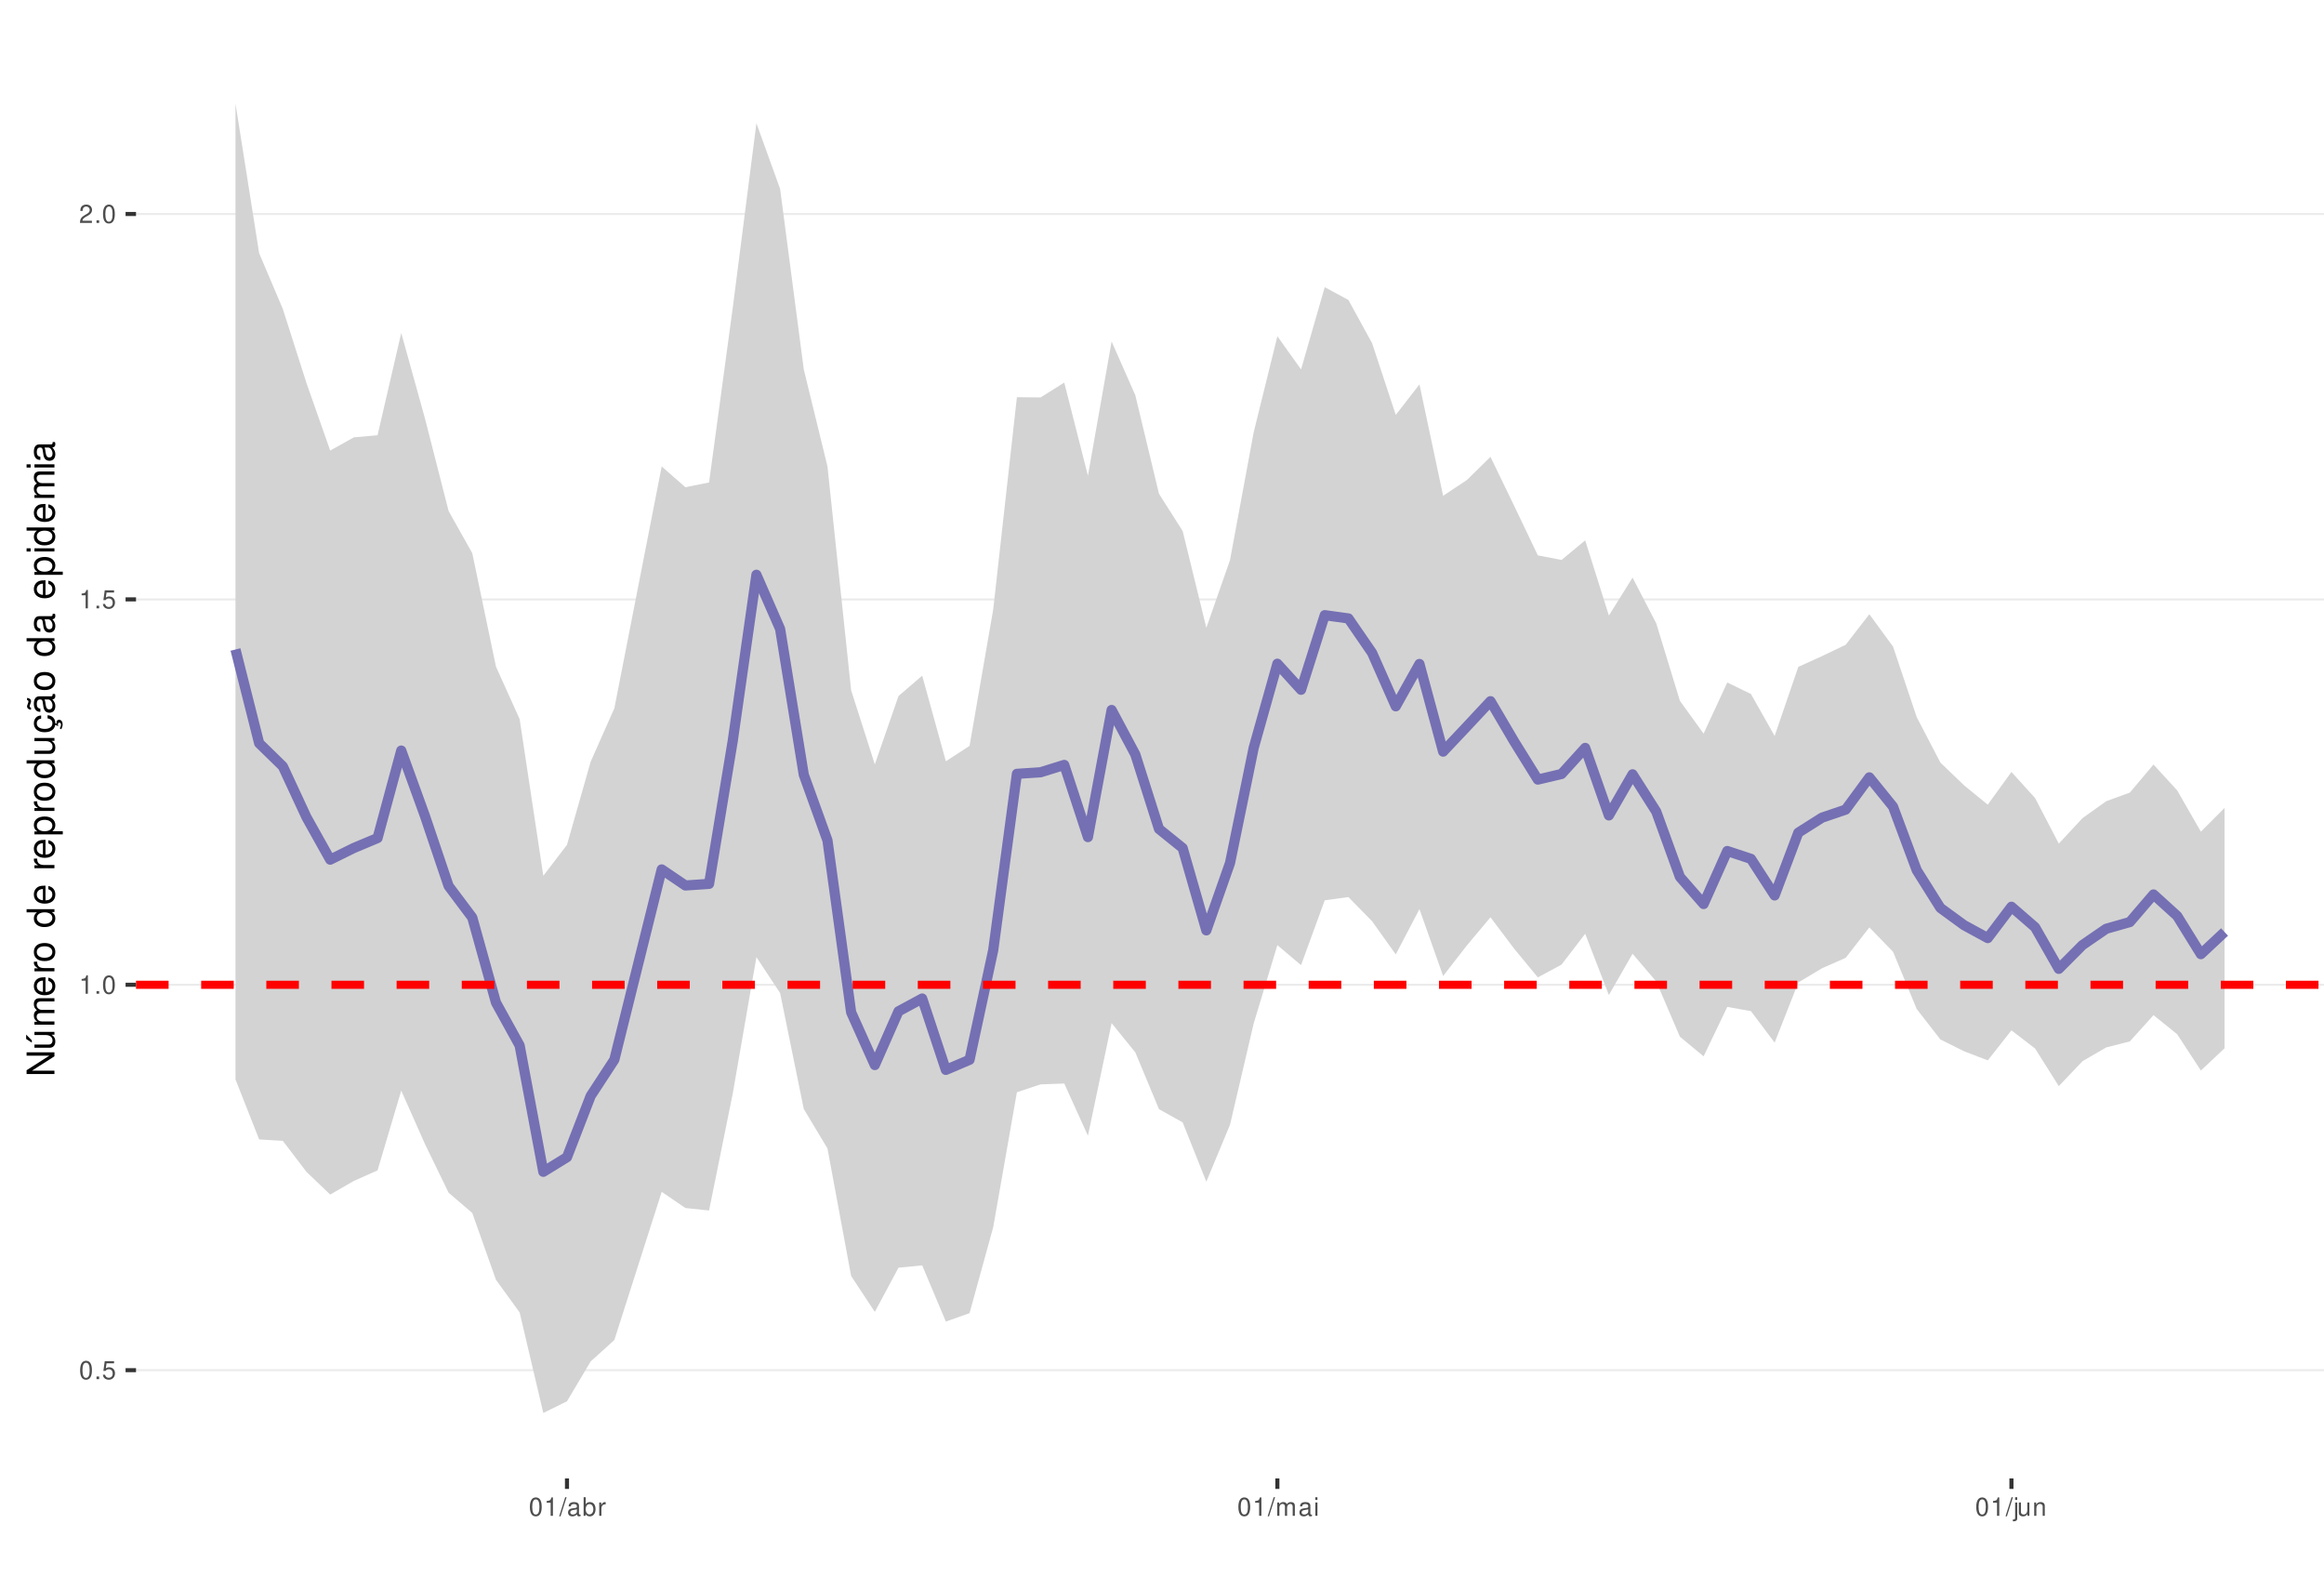
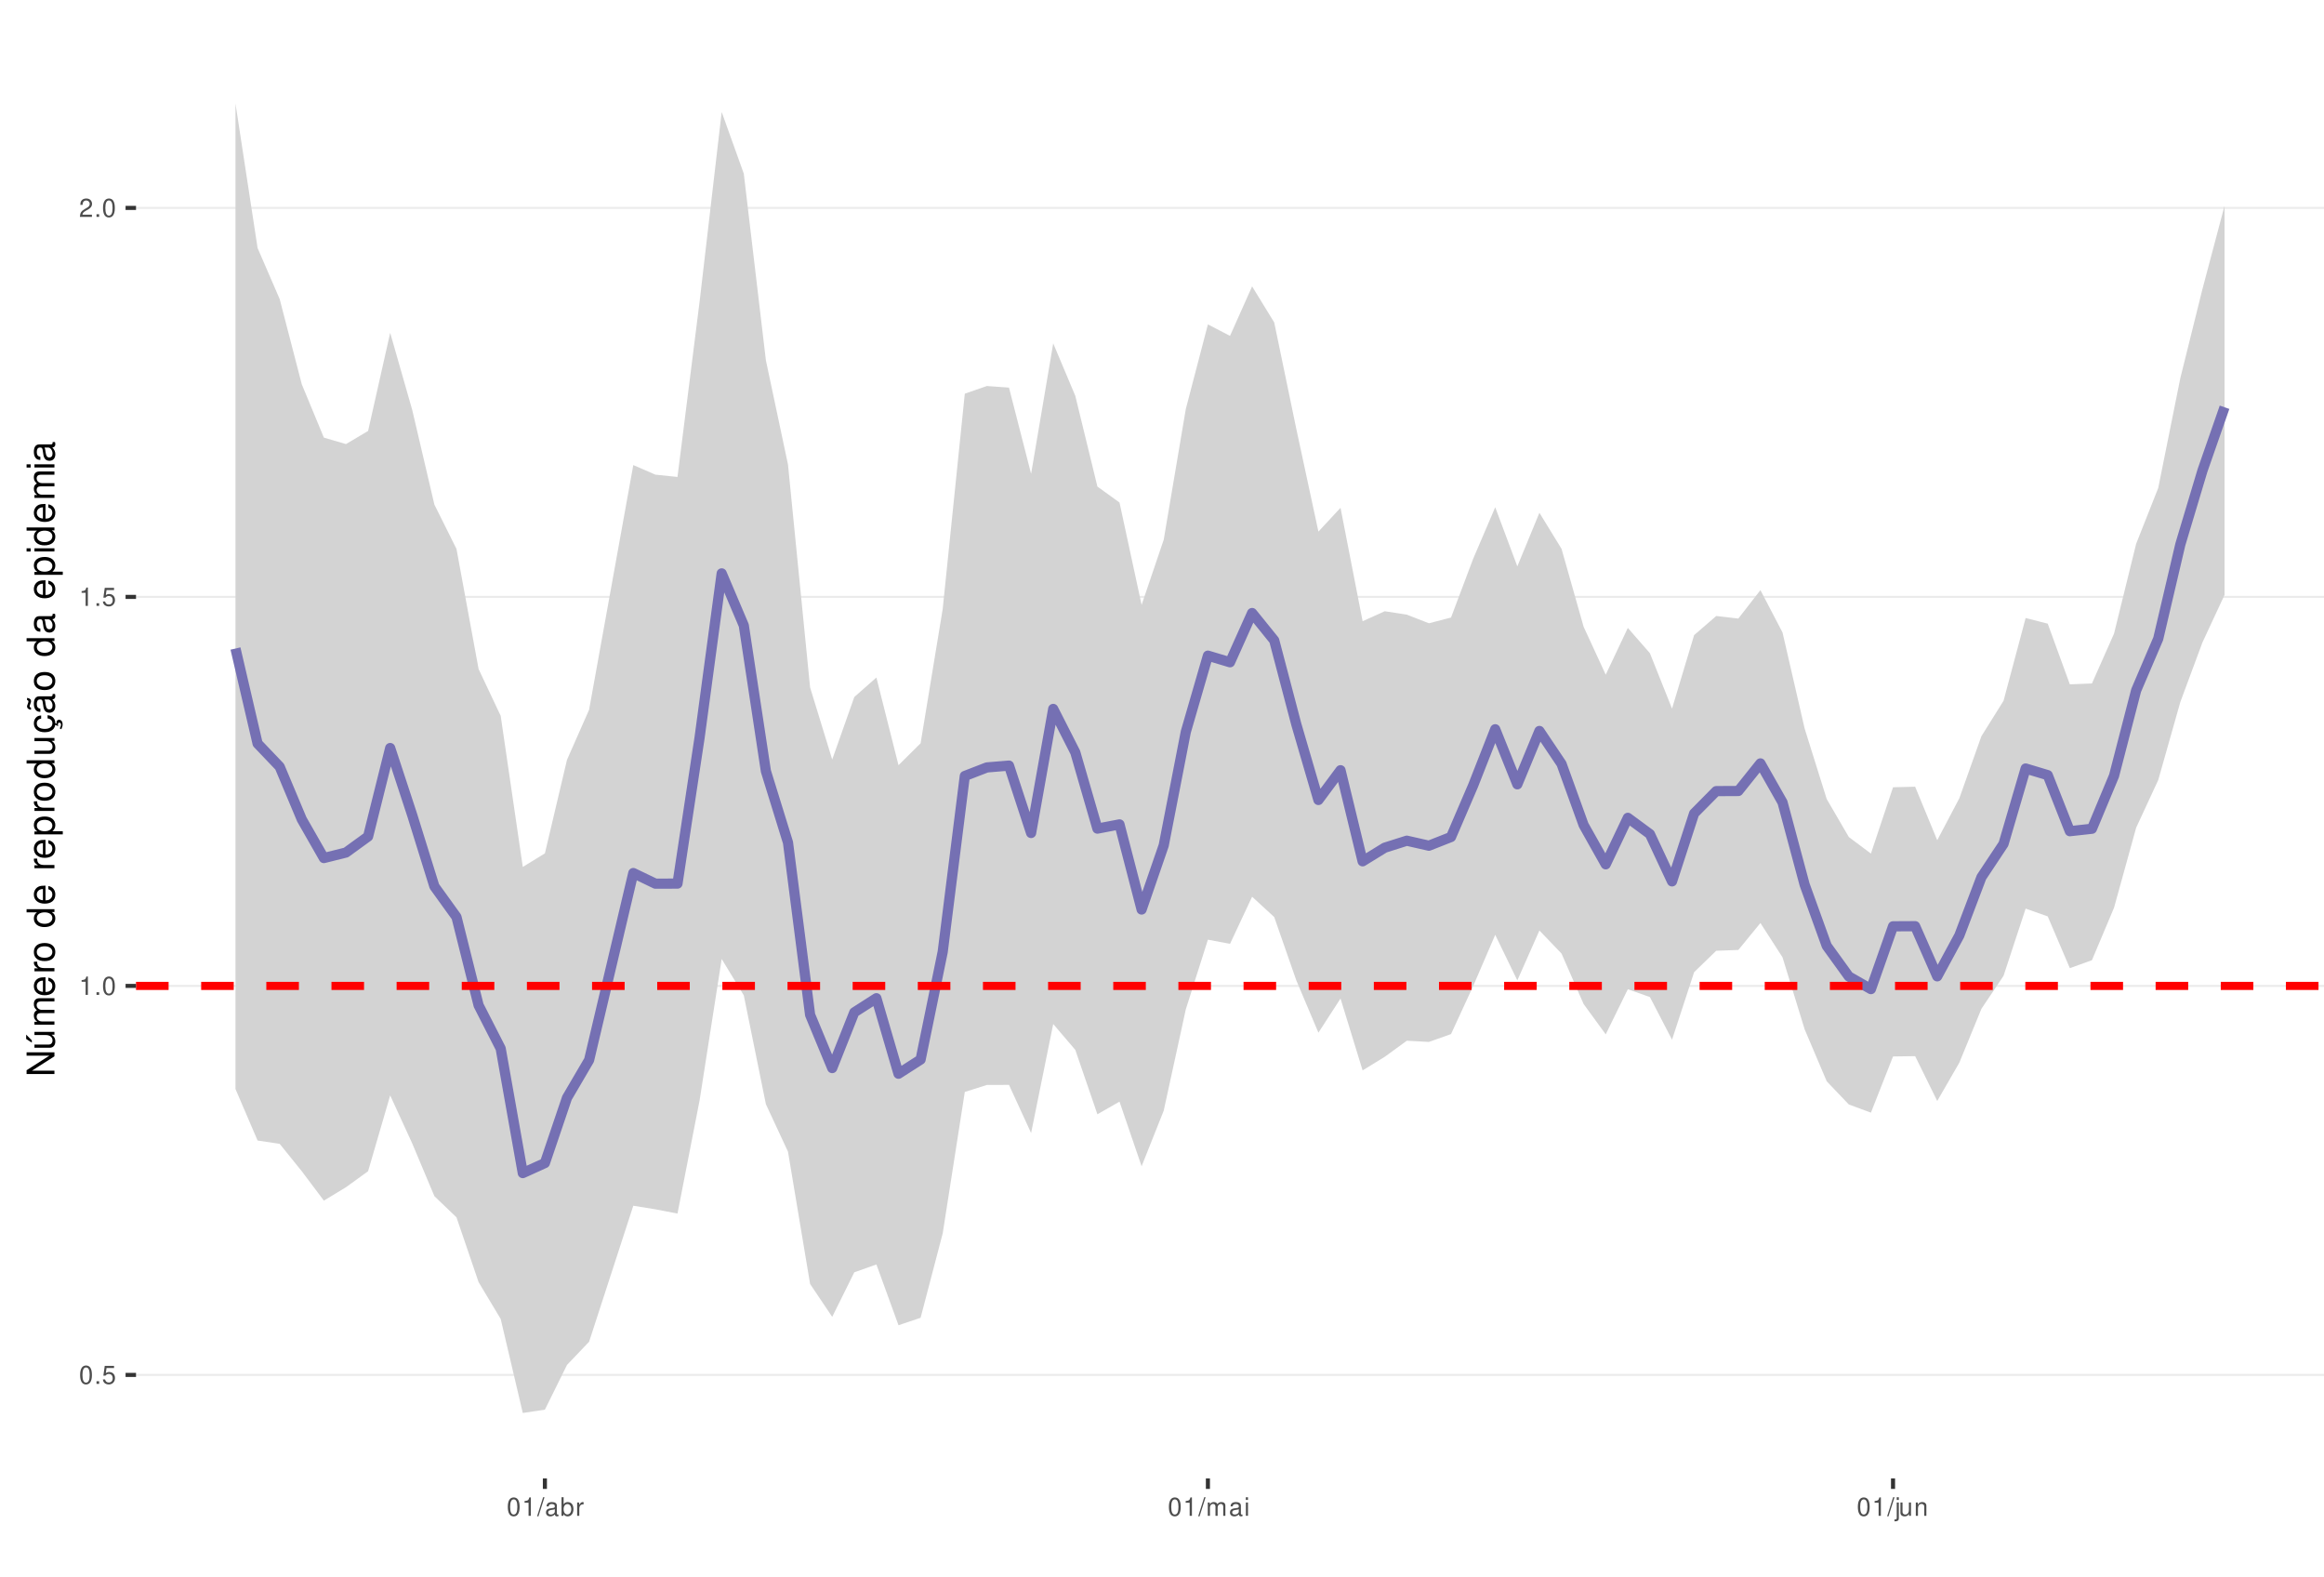
<svg xmlns="http://www.w3.org/2000/svg" xmlns:xlink="http://www.w3.org/1999/xlink" width="609pt" height="413pt" viewBox="0 0 609 413" version="1.1">
  <defs>
    <g>
      <symbol overflow="visible" id="glyph0-0">
        <path style="stroke:none;" d="" />
      </symbol>
      <symbol overflow="visible" id="glyph0-1">
        <path style="stroke:none;" d="M 1.828 -4.812 C 1.391 -4.812 0.984 -4.609 0.75 -4.281 C 0.438 -3.859 0.281 -3.219 0.281 -2.328 C 0.281 -0.703 0.812 0.156 1.828 0.156 C 2.828 0.156 3.375 -0.703 3.375 -2.297 C 3.375 -3.219 3.234 -3.844 2.922 -4.281 C 2.672 -4.625 2.281 -4.812 1.828 -4.812 Z M 1.828 -4.297 C 2.469 -4.297 2.781 -3.641 2.781 -2.344 C 2.781 -0.969 2.469 -0.328 1.812 -0.328 C 1.203 -0.328 0.891 -1 0.891 -2.328 C 0.891 -3.641 1.203 -4.297 1.828 -4.297 Z M 1.828 -4.297 " />
      </symbol>
      <symbol overflow="visible" id="glyph0-2">
        <path style="stroke:none;" d="M 1.266 -0.688 L 0.578 -0.688 L 0.578 0 L 1.266 0 Z M 1.266 -0.688 " />
      </symbol>
      <symbol overflow="visible" id="glyph0-3">
        <path style="stroke:none;" d="M 3.172 -4.719 L 0.734 -4.719 L 0.375 -2.156 L 0.922 -2.156 C 1.188 -2.469 1.422 -2.594 1.797 -2.594 C 2.422 -2.594 2.812 -2.156 2.812 -1.453 C 2.812 -0.781 2.422 -0.359 1.781 -0.359 C 1.266 -0.359 0.953 -0.625 0.812 -1.156 L 0.234 -1.156 C 0.312 -0.766 0.375 -0.578 0.516 -0.406 C 0.781 -0.047 1.266 0.156 1.797 0.156 C 2.75 0.156 3.422 -0.547 3.422 -1.531 C 3.422 -2.469 2.797 -3.109 1.891 -3.109 C 1.562 -3.109 1.297 -3.016 1.016 -2.828 L 1.203 -4.141 L 3.172 -4.141 Z M 3.172 -4.719 " />
      </symbol>
      <symbol overflow="visible" id="glyph0-4">
        <path style="stroke:none;" d="M 1.719 -3.422 L 1.719 0 L 2.312 0 L 2.312 -4.812 L 1.922 -4.812 C 1.719 -4.078 1.578 -3.969 0.672 -3.859 L 0.672 -3.422 Z M 1.719 -3.422 " />
      </symbol>
      <symbol overflow="visible" id="glyph0-5">
        <path style="stroke:none;" d="M 3.375 -0.578 L 0.891 -0.578 C 0.938 -0.984 1.156 -1.234 1.734 -1.578 L 2.406 -1.953 C 3.062 -2.328 3.406 -2.812 3.406 -3.406 C 3.406 -3.812 3.234 -4.188 2.969 -4.438 C 2.688 -4.688 2.344 -4.812 1.891 -4.812 C 1.297 -4.812 0.844 -4.594 0.578 -4.188 C 0.422 -3.938 0.344 -3.641 0.328 -3.141 L 0.922 -3.141 C 0.938 -3.469 0.984 -3.672 1.062 -3.828 C 1.219 -4.125 1.516 -4.297 1.875 -4.297 C 2.406 -4.297 2.797 -3.906 2.797 -3.391 C 2.797 -3.016 2.578 -2.672 2.156 -2.438 L 1.547 -2.078 C 0.562 -1.516 0.281 -1.062 0.219 0 L 3.375 0 Z M 3.375 -0.578 " />
      </symbol>
      <symbol overflow="visible" id="glyph0-6">
        <path style="stroke:none;" d="M 1.531 -4.859 L -0.047 0.141 L 0.312 0.141 L 1.891 -4.859 Z M 1.531 -4.859 " />
      </symbol>
      <symbol overflow="visible" id="glyph0-7">
        <path style="stroke:none;" d="M 3.562 -0.328 C 3.5 -0.312 3.469 -0.312 3.438 -0.312 C 3.25 -0.312 3.141 -0.406 3.141 -0.578 L 3.141 -2.641 C 3.141 -3.25 2.688 -3.594 1.828 -3.594 C 1.312 -3.594 0.906 -3.438 0.672 -3.188 C 0.516 -3 0.453 -2.797 0.438 -2.453 L 0.984 -2.453 C 1.031 -2.875 1.297 -3.078 1.812 -3.078 C 2.312 -3.078 2.594 -2.891 2.594 -2.562 L 2.594 -2.406 C 2.578 -2.172 2.469 -2.078 2.016 -2.031 C 1.219 -1.922 1.109 -1.891 0.891 -1.812 C 0.484 -1.641 0.281 -1.328 0.281 -0.875 C 0.281 -0.25 0.719 0.156 1.422 0.156 C 1.859 0.156 2.219 0 2.609 -0.359 C 2.656 0 2.828 0.156 3.188 0.156 C 3.297 0.156 3.375 0.141 3.562 0.094 Z M 2.594 -1.094 C 2.594 -0.906 2.531 -0.797 2.375 -0.641 C 2.141 -0.438 1.875 -0.328 1.547 -0.328 C 1.109 -0.328 0.859 -0.547 0.859 -0.891 C 0.859 -1.266 1.094 -1.438 1.703 -1.531 C 2.297 -1.609 2.406 -1.641 2.594 -1.719 Z M 2.594 -1.094 " />
      </symbol>
      <symbol overflow="visible" id="glyph0-8">
        <path style="stroke:none;" d="M 0.359 -4.859 L 0.359 0 L 0.859 0 L 0.859 -0.453 C 1.125 -0.047 1.484 0.156 1.969 0.156 C 2.875 0.156 3.484 -0.594 3.484 -1.75 C 3.484 -2.891 2.922 -3.594 1.984 -3.594 C 1.516 -3.594 1.172 -3.406 0.906 -3.016 L 0.906 -4.859 Z M 1.891 -3.062 C 2.5 -3.062 2.906 -2.531 2.906 -1.703 C 2.906 -0.906 2.484 -0.359 1.891 -0.359 C 1.297 -0.359 0.906 -0.906 0.906 -1.719 C 0.906 -2.531 1.297 -3.062 1.891 -3.062 Z M 1.891 -3.062 " />
      </symbol>
      <symbol overflow="visible" id="glyph0-9">
        <path style="stroke:none;" d="M 0.453 -3.484 L 0.453 0 L 1.016 0 L 1.016 -1.812 C 1.031 -2.656 1.375 -3.016 2.141 -3 L 2.141 -3.562 C 2.047 -3.578 1.984 -3.594 1.922 -3.594 C 1.562 -3.594 1.297 -3.375 0.969 -2.859 L 0.969 -3.484 Z M 0.453 -3.484 " />
      </symbol>
      <symbol overflow="visible" id="glyph0-10">
        <path style="stroke:none;" d="M 0.469 -3.484 L 0.469 0 L 1.031 0 L 1.031 -2.188 C 1.031 -2.703 1.391 -3.109 1.844 -3.109 C 2.25 -3.109 2.484 -2.844 2.484 -2.406 L 2.484 0 L 3.047 0 L 3.047 -2.188 C 3.047 -2.703 3.422 -3.109 3.875 -3.109 C 4.266 -3.109 4.516 -2.844 4.516 -2.406 L 4.516 0 L 5.078 0 L 5.078 -2.609 C 5.078 -3.234 4.719 -3.594 4.062 -3.594 C 3.594 -3.594 3.312 -3.453 2.984 -3.062 C 2.781 -3.422 2.5 -3.594 2.047 -3.594 C 1.578 -3.594 1.266 -3.422 0.984 -3 L 0.984 -3.484 Z M 0.469 -3.484 " />
      </symbol>
      <symbol overflow="visible" id="glyph0-11">
        <path style="stroke:none;" d="M 1 -3.484 L 0.453 -3.484 L 0.453 0 L 1 0 Z M 1 -4.859 L 0.438 -4.859 L 0.438 -4.156 L 1 -4.156 Z M 1 -4.859 " />
      </symbol>
      <symbol overflow="visible" id="glyph0-12">
        <path style="stroke:none;" d="M 0.469 -3.484 L 0.469 0.5 C 0.469 0.859 0.359 0.969 0.016 0.969 C -0.031 0.969 -0.047 0.969 -0.125 0.953 L -0.125 1.438 C -0.047 1.438 -0.016 1.453 0.062 1.453 C 0.688 1.453 1.016 1.203 1.016 0.719 L 1.016 -3.484 Z M 1.016 -4.859 L 0.469 -4.859 L 0.469 -4.156 L 1.016 -4.156 Z M 1.016 -4.859 " />
      </symbol>
      <symbol overflow="visible" id="glyph0-13">
        <path style="stroke:none;" d="M 3.203 0 L 3.203 -3.484 L 2.656 -3.484 L 2.656 -1.516 C 2.656 -0.797 2.281 -0.328 1.703 -0.328 C 1.266 -0.328 0.984 -0.594 0.984 -1.016 L 0.984 -3.484 L 0.438 -3.484 L 0.438 -0.797 C 0.438 -0.219 0.859 0.156 1.547 0.156 C 2.062 0.156 2.391 -0.031 2.703 -0.484 L 2.703 0 Z M 3.203 0 " />
      </symbol>
      <symbol overflow="visible" id="glyph0-14">
        <path style="stroke:none;" d="M 0.469 -3.484 L 0.469 0 L 1.031 0 L 1.031 -1.922 C 1.031 -2.641 1.391 -3.109 1.969 -3.109 C 2.406 -3.109 2.688 -2.828 2.688 -2.422 L 2.688 0 L 3.234 0 L 3.234 -2.641 C 3.234 -3.219 2.812 -3.594 2.141 -3.594 C 1.625 -3.594 1.281 -3.391 0.984 -2.906 L 0.984 -3.484 Z M 0.469 -3.484 " />
      </symbol>
      <symbol overflow="visible" id="glyph1-0">
        <path style="stroke:none;" d="" />
      </symbol>
      <symbol overflow="visible" id="glyph1-1">
        <path style="stroke:none;" d="M -7.297 -6.453 L -7.297 -5.578 L -1.328 -5.578 L -7.297 -1.766 L -7.297 -0.766 L 0 -0.766 L 0 -1.641 L -5.906 -1.641 L 0 -5.406 L 0 -6.453 Z M -7.297 -6.453 " />
      </symbol>
      <symbol overflow="visible" id="glyph1-2">
        <path style="stroke:none;" d="M 0 -4.812 L -5.234 -4.812 L -5.234 -3.984 L -2.266 -3.984 C -1.203 -3.984 -0.5 -3.438 -0.5 -2.562 C -0.5 -1.906 -0.906 -1.484 -1.531 -1.484 L -5.234 -1.484 L -5.234 -0.656 L -1.203 -0.656 C -0.328 -0.656 0.234 -1.297 0.234 -2.312 C 0.234 -3.094 -0.047 -3.578 -0.734 -4.062 L 0 -4.062 Z M -7.406 -2.953 L -5.922 -2 L -5.922 -2.594 L -7.406 -4.094 Z M -7.406 -2.953 " />
      </symbol>
      <symbol overflow="visible" id="glyph1-3">
        <path style="stroke:none;" d="M -5.234 -0.703 L 0 -0.703 L 0 -1.547 L -3.297 -1.547 C -4.047 -1.547 -4.656 -2.094 -4.656 -2.766 C -4.656 -3.391 -4.281 -3.734 -3.609 -3.734 L 0 -3.734 L 0 -4.578 L -3.297 -4.578 C -4.047 -4.578 -4.656 -5.125 -4.656 -5.812 C -4.656 -6.422 -4.266 -6.781 -3.609 -6.781 L 0 -6.781 L 0 -7.625 L -3.938 -7.625 C -4.875 -7.625 -5.391 -7.078 -5.391 -6.094 C -5.391 -5.406 -5.188 -4.984 -4.594 -4.484 C -5.156 -4.188 -5.391 -3.766 -5.391 -3.078 C -5.391 -2.375 -5.125 -1.906 -4.5 -1.469 L -5.234 -1.469 Z M -5.234 -0.703 " />
      </symbol>
      <symbol overflow="visible" id="glyph1-4">
        <path style="stroke:none;" d="M -2.344 -5.125 C -3.141 -5.125 -3.625 -5.062 -4.016 -4.922 C -4.875 -4.578 -5.391 -3.781 -5.391 -2.797 C -5.391 -1.344 -4.281 -0.406 -2.547 -0.406 C -0.812 -0.406 0.234 -1.297 0.234 -2.781 C 0.234 -3.984 -0.453 -4.812 -1.594 -5.016 L -1.594 -4.188 C -0.906 -3.953 -0.547 -3.484 -0.547 -2.812 C -0.547 -2.281 -0.781 -1.828 -1.219 -1.547 C -1.516 -1.344 -1.812 -1.281 -2.344 -1.266 Z M -3.016 -1.297 C -3.984 -1.359 -4.625 -1.953 -4.625 -2.797 C -4.625 -3.641 -3.953 -4.234 -3.016 -4.234 Z M -3.016 -1.297 " />
      </symbol>
      <symbol overflow="visible" id="glyph1-5">
        <path style="stroke:none;" d="M -5.234 -0.688 L 0 -0.688 L 0 -1.531 L -2.719 -1.531 C -3.984 -1.547 -4.547 -2.062 -4.516 -3.203 L -5.359 -3.203 C -5.375 -3.062 -5.391 -2.984 -5.391 -2.891 C -5.391 -2.344 -5.062 -1.938 -4.297 -1.453 L -5.234 -1.453 Z M -5.234 -0.688 " />
      </symbol>
      <symbol overflow="visible" id="glyph1-6">
        <path style="stroke:none;" d="M -5.391 -2.719 C -5.391 -1.234 -4.344 -0.359 -2.578 -0.359 C -0.812 -0.359 0.234 -1.234 0.234 -2.734 C 0.234 -4.203 -0.812 -5.094 -2.547 -5.094 C -4.359 -5.094 -5.391 -4.234 -5.391 -2.719 Z M -4.625 -2.734 C -4.625 -3.672 -3.844 -4.234 -2.547 -4.234 C -1.312 -4.234 -0.547 -3.656 -0.547 -2.734 C -0.547 -1.797 -1.312 -1.234 -2.578 -1.234 C -3.844 -1.234 -4.625 -1.797 -4.625 -2.734 Z M -4.625 -2.734 " />
      </symbol>
      <symbol overflow="visible" id="glyph1-7">
        <path style="stroke:none;" d="" />
      </symbol>
      <symbol overflow="visible" id="glyph1-8">
        <path style="stroke:none;" d="M -7.297 -4.953 L -7.297 -4.125 L -4.578 -4.125 C -5.109 -3.766 -5.391 -3.203 -5.391 -2.516 C -5.391 -1.156 -4.297 -0.266 -2.625 -0.266 C -0.859 -0.266 0.234 -1.125 0.234 -2.547 C 0.234 -3.266 -0.047 -3.766 -0.688 -4.203 L 0 -4.203 L 0 -4.953 Z M -4.609 -2.656 C -4.609 -3.547 -3.812 -4.125 -2.562 -4.125 C -1.344 -4.125 -0.547 -3.547 -0.547 -2.656 C -0.547 -1.734 -1.359 -1.125 -2.578 -1.125 C -3.797 -1.125 -4.609 -1.734 -4.609 -2.656 Z M -4.609 -2.656 " />
      </symbol>
      <symbol overflow="visible" id="glyph1-9">
        <path style="stroke:none;" d="M 2.188 -0.547 L 2.188 -1.375 L -0.547 -1.375 C -0.016 -1.812 0.234 -2.312 0.234 -2.984 C 0.234 -4.344 -0.859 -5.234 -2.531 -5.234 C -4.297 -5.234 -5.391 -4.375 -5.391 -2.984 C -5.391 -2.266 -5.062 -1.703 -4.453 -1.312 L -5.234 -1.312 L -5.234 -0.547 Z M -4.609 -2.844 C -4.609 -3.766 -3.797 -4.359 -2.547 -4.359 C -1.359 -4.359 -0.547 -3.75 -0.547 -2.844 C -0.547 -1.953 -1.344 -1.375 -2.578 -1.375 C -3.812 -1.375 -4.609 -1.953 -4.609 -2.844 Z M -4.609 -2.844 " />
      </symbol>
      <symbol overflow="visible" id="glyph1-10">
        <path style="stroke:none;" d="M 0 -4.812 L -5.234 -4.812 L -5.234 -3.984 L -2.266 -3.984 C -1.203 -3.984 -0.5 -3.438 -0.5 -2.562 C -0.5 -1.906 -0.906 -1.484 -1.531 -1.484 L -5.234 -1.484 L -5.234 -0.656 L -1.203 -0.656 C -0.328 -0.656 0.234 -1.297 0.234 -2.312 C 0.234 -3.094 -0.047 -3.578 -0.734 -4.062 L 0 -4.062 Z M 0 -4.812 " />
      </symbol>
      <symbol overflow="visible" id="glyph1-11">
        <path style="stroke:none;" d="M 0.234 -2.641 C 0.234 -3.875 -0.547 -4.703 -1.797 -4.766 L -1.797 -3.938 C -0.953 -3.797 -0.531 -3.359 -0.531 -2.656 C -0.531 -1.734 -1.281 -1.188 -2.516 -1.188 C -3.844 -1.188 -4.625 -1.719 -4.625 -2.625 C -4.625 -3.328 -4.203 -3.766 -3.484 -3.875 L -3.484 -4.703 C -3.984 -4.672 -4.312 -4.562 -4.609 -4.359 C -5.094 -4 -5.391 -3.375 -5.391 -2.641 C -5.391 -1.219 -4.266 -0.312 -2.531 -0.312 C -1.469 -0.312 -0.625 -0.672 -0.156 -1.312 C 0.047 -1.594 0.125 -1.812 0.203 -2.25 L 0.922 -1.938 L 0.984 -2.062 C 0.938 -2.188 0.906 -2.25 0.906 -2.375 C 0.906 -2.656 1.047 -2.828 1.281 -2.828 C 1.547 -2.828 1.734 -2.594 1.734 -2.297 C 1.734 -2.031 1.672 -1.844 1.438 -1.406 L 1.406 -1.312 L 1.812 -1.094 C 2.078 -1.75 2.141 -1.953 2.141 -2.344 C 2.141 -3.109 1.781 -3.578 1.203 -3.578 C 0.781 -3.578 0.547 -3.297 0.547 -2.797 C 0.547 -2.703 0.547 -2.641 0.562 -2.516 Z M 0.234 -2.641 " />
      </symbol>
      <symbol overflow="visible" id="glyph1-12">
        <path style="stroke:none;" d="M -0.484 -5.344 C -0.469 -5.266 -0.469 -5.219 -0.469 -5.172 C -0.469 -4.875 -0.625 -4.719 -0.875 -4.719 L -3.953 -4.719 C -4.891 -4.719 -5.391 -4.047 -5.391 -2.75 C -5.391 -1.984 -5.172 -1.375 -4.781 -1.016 C -4.516 -0.766 -4.203 -0.672 -3.688 -0.656 L -3.688 -1.484 C -4.328 -1.562 -4.625 -1.938 -4.625 -2.719 C -4.625 -3.484 -4.344 -3.891 -3.844 -3.891 L -3.625 -3.891 C -3.266 -3.875 -3.125 -3.703 -3.047 -3.016 C -2.891 -1.844 -2.844 -1.656 -2.719 -1.344 C -2.453 -0.734 -2 -0.422 -1.312 -0.422 C -0.375 -0.422 0.234 -1.078 0.234 -2.141 C 0.234 -2.797 0 -3.328 -0.547 -3.922 C 0 -3.984 0.234 -4.234 0.234 -4.781 C 0.234 -4.953 0.203 -5.062 0.141 -5.344 Z M -1.656 -3.891 C -1.375 -3.891 -1.203 -3.812 -0.969 -3.562 C -0.656 -3.219 -0.5 -2.812 -0.5 -2.312 C -0.5 -1.672 -0.812 -1.297 -1.344 -1.297 C -1.891 -1.297 -2.172 -1.656 -2.297 -2.547 C -2.422 -3.438 -2.453 -3.609 -2.594 -3.891 Z M -7.172 -3.75 C -6.922 -3.672 -6.812 -3.547 -6.812 -3.375 C -6.812 -3.25 -6.875 -2.984 -6.984 -2.734 C -7.156 -2.312 -7.172 -2.25 -7.172 -2.047 C -7.172 -1.594 -6.797 -1.297 -6.141 -1.188 L -6.141 -1.766 C -6.375 -1.812 -6.5 -1.938 -6.5 -2.094 C -6.5 -2.203 -6.469 -2.344 -6.375 -2.578 C -6.156 -3.156 -6.125 -3.234 -6.125 -3.438 C -6.125 -3.922 -6.484 -4.219 -7.172 -4.312 Z M -7.172 -3.75 " />
      </symbol>
      <symbol overflow="visible" id="glyph1-13">
        <path style="stroke:none;" d="M -0.484 -5.344 C -0.469 -5.266 -0.469 -5.219 -0.469 -5.172 C -0.469 -4.875 -0.625 -4.719 -0.875 -4.719 L -3.953 -4.719 C -4.891 -4.719 -5.391 -4.047 -5.391 -2.75 C -5.391 -1.984 -5.172 -1.375 -4.781 -1.016 C -4.516 -0.766 -4.203 -0.672 -3.688 -0.656 L -3.688 -1.484 C -4.328 -1.562 -4.625 -1.938 -4.625 -2.719 C -4.625 -3.484 -4.344 -3.891 -3.844 -3.891 L -3.625 -3.891 C -3.266 -3.875 -3.125 -3.703 -3.047 -3.016 C -2.891 -1.844 -2.844 -1.656 -2.719 -1.344 C -2.453 -0.734 -2 -0.422 -1.312 -0.422 C -0.375 -0.422 0.234 -1.078 0.234 -2.141 C 0.234 -2.797 0 -3.328 -0.547 -3.922 C 0 -3.984 0.234 -4.234 0.234 -4.781 C 0.234 -4.953 0.203 -5.062 0.141 -5.344 Z M -1.656 -3.891 C -1.375 -3.891 -1.203 -3.812 -0.969 -3.562 C -0.656 -3.219 -0.5 -2.812 -0.5 -2.312 C -0.5 -1.672 -0.812 -1.297 -1.344 -1.297 C -1.891 -1.297 -2.172 -1.656 -2.297 -2.547 C -2.422 -3.438 -2.453 -3.609 -2.594 -3.891 Z M -1.656 -3.891 " />
      </symbol>
      <symbol overflow="visible" id="glyph1-14">
        <path style="stroke:none;" d="M -5.234 -1.5 L -5.234 -0.672 L 0 -0.672 L 0 -1.5 Z M -7.297 -1.5 L -7.297 -0.656 L -6.234 -0.656 L -6.234 -1.5 Z M -7.297 -1.5 " />
      </symbol>
    </g>
    <clipPath id="clip1">
      <path d="M 35.645 9.961 L 609 9.961 L 609 387.328 L 35.645 387.328 Z M 35.645 9.961 " />
    </clipPath>
    <clipPath id="clip2">
-       <path d="M 35.645 358 L 609 358 L 609 360 L 35.645 360 Z M 35.645 358 " />
+       <path d="M 35.645 359 L 609 359 L 609 361 L 35.645 361 Z M 35.645 359 " />
    </clipPath>
    <clipPath id="clip3">
-       <path d="M 35.645 257 L 609 257 L 609 259 L 35.645 259 Z M 35.645 257 " />
+       <path d="M 35.645 258 L 609 258 L 609 259 L 35.645 259 Z M 35.645 258 " />
    </clipPath>
    <clipPath id="clip4">
-       <path d="M 35.645 156 L 609 156 L 609 158 L 35.645 158 Z M 35.645 156 " />
+       <path d="M 35.645 156 L 609 156 L 609 157 L 35.645 157 Z M 35.645 156 " />
    </clipPath>
    <clipPath id="clip5">
-       <path d="M 35.645 55 L 609 55 L 609 57 L 35.645 57 Z M 35.645 55 " />
+       <path d="M 35.645 54 L 609 54 L 609 55 L 35.645 55 Z M 35.645 54 " />
    </clipPath>
    <clipPath id="clip6">
-       <path d="M 35.645 256 L 609 256 L 609 260 L 35.645 260 Z M 35.645 256 " />
+       <path d="M 35.645 257 L 609 257 L 609 260 L 35.645 260 Z M 35.645 257 " />
    </clipPath>
  </defs>
  <g id="surface157">
    <rect x="0" y="0" width="609" height="413" style="fill:rgb(100%,100%,100%);fill-opacity:1;stroke:none;" />
    <rect x="0" y="0" width="609" height="413" style="fill:rgb(100%,100%,100%);fill-opacity:1;stroke:none;" />
    <path style="fill:none;stroke-width:1.067;stroke-linecap:round;stroke-linejoin:round;stroke:rgb(100%,100%,100%);stroke-opacity:1;stroke-miterlimit:10;" d="M 0 413 L 609 413 L 609 0 L 0 0 Z M 0 413 " />
    <g clip-path="url(#clip1)" clip-rule="nonzero">
      <path style=" stroke:none;fill-rule:nonzero;fill:rgb(100%,100%,100%);fill-opacity:1;" d="M 35.645 387.328 L 609 387.328 L 609 9.961 L 35.645 9.961 Z M 35.645 387.328 " />
    </g>
    <g clip-path="url(#clip2)" clip-rule="nonzero">
-       <path style="fill:none;stroke-width:0.533;stroke-linecap:butt;stroke-linejoin:round;stroke:rgb(92.157%,92.157%,92.157%);stroke-opacity:1;stroke-miterlimit:10;" d="M 35.645 358.961 L 609 358.961 " />
+       <path style="fill:none;stroke-width:0.533;stroke-linecap:butt;stroke-linejoin:round;stroke:rgb(92.157%,92.157%,92.157%);stroke-opacity:1;stroke-miterlimit:10;" d="M 35.645 360.199 L 609 360.199 " />
    </g>
    <g clip-path="url(#clip3)" clip-rule="nonzero">
-       <path style="fill:none;stroke-width:0.533;stroke-linecap:butt;stroke-linejoin:round;stroke:rgb(92.157%,92.157%,92.157%);stroke-opacity:1;stroke-miterlimit:10;" d="M 35.645 257.992 L 609 257.992 " />
+       <path style="fill:none;stroke-width:0.533;stroke-linecap:butt;stroke-linejoin:round;stroke:rgb(92.157%,92.157%,92.157%);stroke-opacity:1;stroke-miterlimit:10;" d="M 35.645 258.289 L 609 258.289 " />
    </g>
    <g clip-path="url(#clip4)" clip-rule="nonzero">
-       <path style="fill:none;stroke-width:0.533;stroke-linecap:butt;stroke-linejoin:round;stroke:rgb(92.157%,92.157%,92.157%);stroke-opacity:1;stroke-miterlimit:10;" d="M 35.645 157.027 L 609 157.027 " />
+       <path style="fill:none;stroke-width:0.533;stroke-linecap:butt;stroke-linejoin:round;stroke:rgb(92.157%,92.157%,92.157%);stroke-opacity:1;stroke-miterlimit:10;" d="M 35.645 156.379 L 609 156.379 " />
    </g>
    <g clip-path="url(#clip5)" clip-rule="nonzero">
-       <path style="fill:none;stroke-width:0.533;stroke-linecap:butt;stroke-linejoin:round;stroke:rgb(92.157%,92.157%,92.157%);stroke-opacity:1;stroke-miterlimit:10;" d="M 35.645 56.059 L 609 56.059 " />
-     </g>
-     <path style=" stroke:none;fill-rule:nonzero;fill:rgb(82.745%,82.745%,82.745%);fill-opacity:1;" d="M 61.707 27.117 L 67.91 66.34 L 74.117 80.953 L 80.32 100.379 L 86.527 118.039 L 92.73 114.574 L 98.938 114.027 L 105.145 87.23 L 111.348 109.578 L 117.555 133.875 L 123.758 144.922 L 129.965 174.637 L 136.168 188.391 L 142.375 229.441 L 148.578 221.328 L 154.785 199.543 L 160.988 185.562 L 173.398 122.199 L 179.605 127.648 L 185.809 126.395 L 192.016 80.637 L 198.219 32.281 L 204.426 49.484 L 210.629 96.773 L 216.836 122.191 L 223.039 180.844 L 229.246 200.246 L 235.449 182.352 L 241.656 177.012 L 247.859 199.441 L 254.066 195.41 L 260.27 159.664 L 266.477 104.062 L 272.68 104.121 L 278.887 100.234 L 285.09 124.629 L 291.297 89.469 L 297.504 103.531 L 303.707 129.359 L 309.914 139.113 L 316.117 164.473 L 322.324 146.727 L 328.527 113.246 L 334.734 88.094 L 340.938 96.781 L 347.145 75.238 L 353.348 78.582 L 359.555 89.91 L 365.758 108.699 L 371.965 100.703 L 378.168 129.891 L 384.375 125.77 L 390.578 119.691 L 396.785 132.523 L 402.988 145.492 L 409.195 146.699 L 415.398 141.559 L 421.605 161.262 L 427.809 151.32 L 434.016 163.309 L 440.219 183.613 L 446.426 192.191 L 452.629 178.801 L 458.836 181.816 L 465.039 192.809 L 471.246 174.707 L 477.449 171.891 L 483.656 168.918 L 489.859 160.918 L 496.066 169.395 L 502.273 187.871 L 508.477 199.785 L 514.684 205.746 L 520.887 210.809 L 527.094 202.234 L 533.297 209.086 L 539.504 221.012 L 545.707 214.344 L 551.914 209.91 L 558.117 207.641 L 564.324 200.293 L 570.527 207.07 L 576.734 217.879 L 582.938 211.668 L 582.938 274.633 L 576.734 280.461 L 570.527 270.957 L 564.324 265.949 L 558.117 272.832 L 551.914 274.414 L 545.707 278.02 L 539.504 284.543 L 533.297 274.703 L 527.094 269.93 L 520.887 277.801 L 514.684 275.41 L 508.477 272.32 L 502.273 264.348 L 496.066 249.344 L 489.859 242.961 L 483.656 250.934 L 477.449 253.672 L 471.246 257.395 L 465.039 273.148 L 458.836 264.902 L 452.629 263.793 L 446.426 276.742 L 440.219 271.602 L 434.016 257.137 L 427.809 249.859 L 421.605 260.68 L 415.398 244.625 L 409.195 252.715 L 402.988 256.062 L 396.785 248.543 L 390.578 240.312 L 384.375 247.707 L 378.168 255.695 L 371.965 238.168 L 365.758 250.039 L 359.555 241.355 L 353.348 235.016 L 347.145 235.859 L 340.938 252.852 L 334.734 247.605 L 328.527 268.133 L 322.324 294.656 L 316.117 309.582 L 309.914 294.043 L 303.707 290.578 L 297.504 275.695 L 291.297 268.043 L 285.09 297.543 L 278.887 283.863 L 272.68 284.086 L 266.477 286.152 L 260.27 321.496 L 254.066 344.023 L 247.859 346.223 L 241.656 331.504 L 235.449 332.113 L 229.246 343.691 L 223.039 334.285 L 216.836 300.867 L 210.629 290.531 L 204.426 260.164 L 198.219 250.754 L 192.016 286.488 L 185.809 317.133 L 179.605 316.477 L 173.398 312.238 L 160.988 351.062 L 154.785 356.672 L 148.578 367.109 L 142.375 370.176 L 136.168 343.832 L 129.965 335.281 L 123.758 317.781 L 117.555 312.469 L 111.348 299.684 L 105.145 285.723 L 98.938 306.621 L 92.73 309.379 L 86.527 312.953 L 80.32 307.023 L 74.117 298.887 L 67.91 298.512 L 61.707 282.781 Z M 61.707 27.117 " />
-     <path style="fill:none;stroke-width:2.667;stroke-linecap:butt;stroke-linejoin:round;stroke:rgb(45.882%,43.922%,70.196%);stroke-opacity:1;stroke-miterlimit:10;" d="M 61.707 170.152 L 67.91 194.711 L 74.117 200.77 L 80.32 214.121 L 86.527 225.215 L 92.73 222.156 L 98.938 219.555 L 105.145 196.637 L 111.348 213.746 L 117.555 232.109 L 123.758 240.375 L 129.965 262.648 L 136.168 273.891 L 142.375 306.988 L 148.578 303.164 L 154.785 287.117 L 160.988 277.625 L 173.398 227.773 L 179.605 231.98 L 185.809 231.559 L 192.016 194.086 L 198.219 150.578 L 204.426 164.777 L 210.629 202.961 L 216.836 220.164 L 223.039 265.199 L 229.246 279.02 L 235.449 264.949 L 241.656 261.594 L 247.859 280.293 L 254.066 277.648 L 260.27 248.922 L 266.477 202.73 L 272.68 202.324 L 278.887 200.391 L 285.09 219.305 L 291.297 186.004 L 297.504 197.641 L 303.707 217.164 L 309.914 222.172 L 316.117 243.742 L 322.324 226.086 L 328.527 195.918 L 334.734 173.883 L 340.938 180.711 L 347.145 161.164 L 353.348 162.02 L 359.555 171.039 L 365.758 185.043 L 371.965 173.945 L 378.168 196.914 L 384.375 190.336 L 390.578 183.695 L 396.785 194.254 L 402.988 204.238 L 409.195 202.77 L 415.398 195.938 L 421.605 213.625 L 427.809 202.855 L 434.016 212.625 L 440.219 229.734 L 446.426 236.84 L 452.629 222.949 L 458.836 225.004 L 465.039 234.59 L 471.246 218.141 L 477.449 214.215 L 483.656 212.102 L 489.859 203.652 L 496.066 211.324 L 502.273 227.98 L 508.477 237.859 L 514.684 242.383 L 520.887 245.762 L 527.094 237.551 L 533.297 242.93 L 539.504 253.824 L 545.707 247.594 L 551.914 243.328 L 558.117 241.566 L 564.324 234.332 L 570.527 239.961 L 576.734 249.973 L 582.938 244.164 " />
+       <path style="fill:none;stroke-width:0.533;stroke-linecap:butt;stroke-linejoin:round;stroke:rgb(92.157%,92.157%,92.157%);stroke-opacity:1;stroke-miterlimit:10;" d="M 35.645 54.469 L 609 54.469 " />
+     </g>
+     <path style=" stroke:none;fill-rule:nonzero;fill:rgb(82.745%,82.745%,82.745%);fill-opacity:1;" d="M 61.707 27.117 L 67.5 64.973 L 73.289 78.348 L 79.082 100.676 L 84.871 114.648 L 90.664 116.34 L 96.457 112.902 L 102.246 87.191 L 108.039 107.461 L 113.828 132.18 L 119.621 143.809 L 125.414 175.273 L 131.203 187.535 L 136.996 227.121 L 142.789 223.57 L 148.578 199.07 L 154.371 185.945 L 165.953 121.84 L 171.746 124.352 L 177.535 124.953 L 183.328 79.031 L 189.117 29.34 L 194.91 45.492 L 200.703 94.406 L 206.492 121.707 L 212.285 180.094 L 218.078 198.992 L 223.867 182.605 L 229.66 177.5 L 235.449 200.469 L 241.242 194.723 L 247.035 159.543 L 252.824 103.137 L 258.617 101.129 L 264.406 101.547 L 270.199 124.141 L 275.992 89.961 L 281.781 103.707 L 287.574 127.469 L 293.363 131.652 L 299.156 158.48 L 304.949 141.402 L 310.738 107.152 L 316.531 84.988 L 322.324 87.992 L 328.113 75.027 L 333.906 84.477 L 339.695 112.367 L 345.488 139.273 L 351.281 133.035 L 357.07 162.75 L 362.863 160.133 L 368.652 161.027 L 374.445 163.285 L 380.238 161.781 L 386.027 146.426 L 391.82 132.891 L 397.613 148.375 L 403.402 134.336 L 409.195 143.777 L 414.984 164.199 L 420.777 176.754 L 426.57 164.5 L 432.359 171.129 L 438.152 185.645 L 443.941 166.387 L 449.734 161.383 L 455.527 162.051 L 461.316 154.602 L 467.109 165.699 L 472.902 190.863 L 478.691 209.348 L 484.484 219.289 L 490.273 223.621 L 496.066 206.25 L 501.859 206.102 L 507.648 220.125 L 513.441 209.129 L 519.23 192.859 L 525.023 183.602 L 530.816 161.906 L 536.605 163.391 L 542.398 179.285 L 548.191 179.055 L 553.98 165.996 L 559.773 142.473 L 565.562 127.836 L 571.355 99.043 L 577.148 75.727 L 582.938 53.902 L 582.938 155.859 L 577.148 168.301 L 571.355 183.906 L 565.562 204.352 L 559.773 216.852 L 553.98 237.805 L 548.191 251.547 L 542.398 253.641 L 536.605 240.082 L 530.816 238.035 L 525.023 255.652 L 519.23 264.281 L 513.441 278.398 L 507.648 288.438 L 501.859 276.691 L 496.066 276.773 L 490.273 291.492 L 484.484 289.355 L 478.691 283.285 L 472.902 269.66 L 467.109 250.809 L 461.316 241.809 L 455.527 248.871 L 449.734 249.082 L 443.941 254.688 L 438.152 272.383 L 432.359 261.211 L 426.57 259.16 L 420.777 270.977 L 414.984 263.039 L 409.195 249.816 L 403.402 243.77 L 397.613 256.844 L 391.82 244.91 L 386.027 258.359 L 380.238 270.91 L 374.445 272.965 L 368.652 272.652 L 362.863 276.867 L 357.07 280.426 L 351.281 261.602 L 345.488 270.539 L 339.695 256.848 L 333.906 240.25 L 328.113 234.926 L 322.324 247.27 L 316.531 246.176 L 310.738 264.422 L 304.949 290.977 L 299.156 305.539 L 293.363 288.609 L 287.574 291.922 L 281.781 275.051 L 275.992 268.27 L 270.199 296.836 L 264.406 284.219 L 258.617 284.238 L 252.824 286.074 L 247.035 323.117 L 241.242 345.234 L 235.449 347.188 L 229.66 331.266 L 223.867 333.32 L 218.078 344.996 L 212.285 336.375 L 206.492 301.719 L 200.703 289.285 L 194.91 260.766 L 189.117 251.234 L 183.328 288.281 L 177.535 317.93 L 171.746 316.82 L 165.953 315.883 L 154.371 351.516 L 148.578 357.594 L 142.789 369.305 L 136.996 370.176 L 131.203 345.539 L 125.414 335.895 L 119.621 318.918 L 113.828 313.371 L 108.039 299.598 L 102.246 286.973 L 96.457 306.836 L 90.664 311.031 L 84.871 314.543 L 79.082 306.848 L 73.289 299.664 L 67.5 298.797 L 61.707 285.305 Z M 61.707 27.117 " />
+     <path style="fill:none;stroke-width:2.667;stroke-linecap:butt;stroke-linejoin:round;stroke:rgb(45.882%,43.922%,70.196%);stroke-opacity:1;stroke-miterlimit:10;" d="M 61.707 169.902 L 67.5 194.793 L 73.289 200.859 L 79.082 214.656 L 84.871 224.793 L 90.664 223.348 L 96.457 219.145 L 102.246 195.969 L 108.039 213.605 L 113.828 232.207 L 119.621 240.238 L 125.414 263.363 L 131.203 274.699 L 136.996 307.332 L 142.789 304.699 L 148.578 287.609 L 154.371 277.723 L 165.953 228.719 L 171.746 231.504 L 177.535 231.488 L 183.328 193.211 L 189.117 150.215 L 194.91 163.855 L 200.703 202.027 L 206.492 220.738 L 212.285 265.859 L 218.078 279.816 L 223.867 265.219 L 229.66 261.512 L 235.449 281.301 L 241.242 277.586 L 247.035 249.359 L 252.824 203.293 L 258.617 201.051 L 264.406 200.574 L 270.199 218.23 L 275.992 185.723 L 281.781 197.113 L 287.574 217.082 L 293.363 215.977 L 299.156 238.281 L 304.949 221.48 L 310.738 191.734 L 316.531 171.77 L 322.324 173.504 L 328.113 160.598 L 333.906 167.766 L 339.695 189.762 L 345.488 209.582 L 351.281 201.785 L 357.07 225.648 L 362.863 222.082 L 368.652 220.25 L 374.445 221.559 L 380.238 219.277 L 386.027 205.801 L 391.82 191.051 L 397.613 205.48 L 403.402 191.496 L 409.195 200.125 L 414.984 216.133 L 420.777 226.438 L 426.57 214.254 L 432.359 218.52 L 438.152 230.906 L 443.941 213.113 L 449.734 207.258 L 455.527 207.227 L 461.316 199.996 L 467.109 210.211 L 472.902 231.773 L 478.691 247.801 L 484.484 255.82 L 490.273 259.129 L 496.066 242.676 L 501.859 242.645 L 507.648 255.785 L 513.441 245.074 L 519.23 229.816 L 525.023 221.086 L 530.816 201.332 L 536.605 203.074 L 542.398 217.758 L 548.191 217.117 L 553.98 203.246 L 559.773 180.875 L 565.562 167.32 L 571.355 142.625 L 577.148 123.301 L 582.938 106.695 " />
    <g clip-path="url(#clip6)" clip-rule="nonzero">
-       <path style="fill:none;stroke-width:2.134;stroke-linecap:butt;stroke-linejoin:round;stroke:rgb(100%,0%,0%);stroke-opacity:1;stroke-dasharray:8.536,8.536;stroke-miterlimit:10;" d="M 35.645 257.992 L 609 257.992 " />
-     </g>
-     <g style="fill:rgb(30.196%,30.196%,30.196%);fill-opacity:1;">
-       <use xlink:href="#glyph0-1" x="20.715" y="361.309" />
-       <use xlink:href="#glyph0-2" x="24.715" y="361.309" />
-       <use xlink:href="#glyph0-3" x="26.715" y="361.309" />
-     </g>
-     <g style="fill:rgb(30.196%,30.196%,30.196%);fill-opacity:1;">
-       <use xlink:href="#glyph0-4" x="20.715" y="260.34" />
-       <use xlink:href="#glyph0-2" x="24.715" y="260.34" />
-       <use xlink:href="#glyph0-1" x="26.715" y="260.34" />
-     </g>
-     <g style="fill:rgb(30.196%,30.196%,30.196%);fill-opacity:1;">
-       <use xlink:href="#glyph0-4" x="20.715" y="159.375" />
-       <use xlink:href="#glyph0-2" x="24.715" y="159.375" />
-       <use xlink:href="#glyph0-3" x="26.715" y="159.375" />
-     </g>
-     <g style="fill:rgb(30.196%,30.196%,30.196%);fill-opacity:1;">
-       <use xlink:href="#glyph0-5" x="20.715" y="58.406" />
-       <use xlink:href="#glyph0-2" x="24.715" y="58.406" />
-       <use xlink:href="#glyph0-1" x="26.715" y="58.406" />
-     </g>
-     <path style="fill:none;stroke-width:1.067;stroke-linecap:butt;stroke-linejoin:round;stroke:rgb(20%,20%,20%);stroke-opacity:1;stroke-miterlimit:10;" d="M 32.906 358.961 L 35.645 358.961 " />
-     <path style="fill:none;stroke-width:1.067;stroke-linecap:butt;stroke-linejoin:round;stroke:rgb(20%,20%,20%);stroke-opacity:1;stroke-miterlimit:10;" d="M 32.906 257.992 L 35.645 257.992 " />
-     <path style="fill:none;stroke-width:1.067;stroke-linecap:butt;stroke-linejoin:round;stroke:rgb(20%,20%,20%);stroke-opacity:1;stroke-miterlimit:10;" d="M 32.906 157.027 L 35.645 157.027 " />
-     <path style="fill:none;stroke-width:1.067;stroke-linecap:butt;stroke-linejoin:round;stroke:rgb(20%,20%,20%);stroke-opacity:1;stroke-miterlimit:10;" d="M 32.906 56.059 L 35.645 56.059 " />
-     <path style="fill:none;stroke-width:1.067;stroke-linecap:butt;stroke-linejoin:round;stroke:rgb(20%,20%,20%);stroke-opacity:1;stroke-miterlimit:10;" d="M 148.578 390.07 L 148.578 387.328 " />
-     <path style="fill:none;stroke-width:1.067;stroke-linecap:butt;stroke-linejoin:round;stroke:rgb(20%,20%,20%);stroke-opacity:1;stroke-miterlimit:10;" d="M 334.734 390.07 L 334.734 387.328 " />
-     <path style="fill:none;stroke-width:1.067;stroke-linecap:butt;stroke-linejoin:round;stroke:rgb(20%,20%,20%);stroke-opacity:1;stroke-miterlimit:10;" d="M 527.094 390.07 L 527.094 387.328 " />
-     <g style="fill:rgb(30.196%,30.196%,30.196%);fill-opacity:1;">
-       <use xlink:href="#glyph0-1" x="138.578" y="397.109" />
-       <use xlink:href="#glyph0-4" x="142.578" y="397.109" />
-       <use xlink:href="#glyph0-6" x="146.578" y="397.109" />
-       <use xlink:href="#glyph0-7" x="148.578" y="397.109" />
-       <use xlink:href="#glyph0-8" x="152.578" y="397.109" />
-       <use xlink:href="#glyph0-9" x="156.578" y="397.109" />
-     </g>
-     <g style="fill:rgb(30.196%,30.196%,30.196%);fill-opacity:1;">
-       <use xlink:href="#glyph0-1" x="324.234" y="397.109" />
-       <use xlink:href="#glyph0-4" x="328.234" y="397.109" />
-       <use xlink:href="#glyph0-6" x="332.234" y="397.109" />
-       <use xlink:href="#glyph0-10" x="334.234" y="397.109" />
-       <use xlink:href="#glyph0-7" x="340.234" y="397.109" />
-       <use xlink:href="#glyph0-11" x="344.234" y="397.109" />
-     </g>
-     <g style="fill:rgb(30.196%,30.196%,30.196%);fill-opacity:1;">
-       <use xlink:href="#glyph0-1" x="517.594" y="397.109" />
-       <use xlink:href="#glyph0-4" x="521.594" y="397.109" />
-       <use xlink:href="#glyph0-6" x="525.594" y="397.109" />
-       <use xlink:href="#glyph0-12" x="527.594" y="397.109" />
-       <use xlink:href="#glyph0-13" x="528.594" y="397.109" />
-       <use xlink:href="#glyph0-14" x="532.594" y="397.109" />
+       <path style="fill:none;stroke-width:2.134;stroke-linecap:butt;stroke-linejoin:round;stroke:rgb(100%,0%,0%);stroke-opacity:1;stroke-dasharray:8.536,8.536;stroke-miterlimit:10;" d="M 35.645 258.289 L 609 258.289 " />
+     </g>
+     <g style="fill:rgb(30.196%,30.196%,30.196%);fill-opacity:1;">
+       <use xlink:href="#glyph0-1" x="20.715" y="362.547" />
+       <use xlink:href="#glyph0-2" x="24.715" y="362.547" />
+       <use xlink:href="#glyph0-3" x="26.715" y="362.547" />
+     </g>
+     <g style="fill:rgb(30.196%,30.196%,30.196%);fill-opacity:1;">
+       <use xlink:href="#glyph0-4" x="20.715" y="260.637" />
+       <use xlink:href="#glyph0-2" x="24.715" y="260.637" />
+       <use xlink:href="#glyph0-1" x="26.715" y="260.637" />
+     </g>
+     <g style="fill:rgb(30.196%,30.196%,30.196%);fill-opacity:1;">
+       <use xlink:href="#glyph0-4" x="20.715" y="158.727" />
+       <use xlink:href="#glyph0-2" x="24.715" y="158.727" />
+       <use xlink:href="#glyph0-3" x="26.715" y="158.727" />
+     </g>
+     <g style="fill:rgb(30.196%,30.196%,30.196%);fill-opacity:1;">
+       <use xlink:href="#glyph0-5" x="20.715" y="56.816" />
+       <use xlink:href="#glyph0-2" x="24.715" y="56.816" />
+       <use xlink:href="#glyph0-1" x="26.715" y="56.816" />
+     </g>
+     <path style="fill:none;stroke-width:1.067;stroke-linecap:butt;stroke-linejoin:round;stroke:rgb(20%,20%,20%);stroke-opacity:1;stroke-miterlimit:10;" d="M 32.906 360.199 L 35.645 360.199 " />
+     <path style="fill:none;stroke-width:1.067;stroke-linecap:butt;stroke-linejoin:round;stroke:rgb(20%,20%,20%);stroke-opacity:1;stroke-miterlimit:10;" d="M 32.906 258.289 L 35.645 258.289 " />
+     <path style="fill:none;stroke-width:1.067;stroke-linecap:butt;stroke-linejoin:round;stroke:rgb(20%,20%,20%);stroke-opacity:1;stroke-miterlimit:10;" d="M 32.906 156.379 L 35.645 156.379 " />
+     <path style="fill:none;stroke-width:1.067;stroke-linecap:butt;stroke-linejoin:round;stroke:rgb(20%,20%,20%);stroke-opacity:1;stroke-miterlimit:10;" d="M 32.906 54.469 L 35.645 54.469 " />
+     <path style="fill:none;stroke-width:1.067;stroke-linecap:butt;stroke-linejoin:round;stroke:rgb(20%,20%,20%);stroke-opacity:1;stroke-miterlimit:10;" d="M 142.789 390.07 L 142.789 387.328 " />
+     <path style="fill:none;stroke-width:1.067;stroke-linecap:butt;stroke-linejoin:round;stroke:rgb(20%,20%,20%);stroke-opacity:1;stroke-miterlimit:10;" d="M 316.531 390.07 L 316.531 387.328 " />
+     <path style="fill:none;stroke-width:1.067;stroke-linecap:butt;stroke-linejoin:round;stroke:rgb(20%,20%,20%);stroke-opacity:1;stroke-miterlimit:10;" d="M 496.066 390.07 L 496.066 387.328 " />
+     <g style="fill:rgb(30.196%,30.196%,30.196%);fill-opacity:1;">
+       <use xlink:href="#glyph0-1" x="132.789" y="397.109" />
+       <use xlink:href="#glyph0-4" x="136.789" y="397.109" />
+       <use xlink:href="#glyph0-6" x="140.789" y="397.109" />
+       <use xlink:href="#glyph0-7" x="142.789" y="397.109" />
+       <use xlink:href="#glyph0-8" x="146.789" y="397.109" />
+       <use xlink:href="#glyph0-9" x="150.789" y="397.109" />
+     </g>
+     <g style="fill:rgb(30.196%,30.196%,30.196%);fill-opacity:1;">
+       <use xlink:href="#glyph0-1" x="306.031" y="397.109" />
+       <use xlink:href="#glyph0-4" x="310.031" y="397.109" />
+       <use xlink:href="#glyph0-6" x="314.031" y="397.109" />
+       <use xlink:href="#glyph0-10" x="316.031" y="397.109" />
+       <use xlink:href="#glyph0-7" x="322.031" y="397.109" />
+       <use xlink:href="#glyph0-11" x="326.031" y="397.109" />
+     </g>
+     <g style="fill:rgb(30.196%,30.196%,30.196%);fill-opacity:1;">
+       <use xlink:href="#glyph0-1" x="486.566" y="397.109" />
+       <use xlink:href="#glyph0-4" x="490.566" y="397.109" />
+       <use xlink:href="#glyph0-6" x="494.566" y="397.109" />
+       <use xlink:href="#glyph0-12" x="496.566" y="397.109" />
+       <use xlink:href="#glyph0-13" x="497.566" y="397.109" />
+       <use xlink:href="#glyph0-14" x="501.566" y="397.109" />
    </g>
    <g style="fill:rgb(0%,0%,0%);fill-opacity:1;">
      <use xlink:href="#glyph1-1" x="14.263" y="282.145" />
      <use xlink:href="#glyph1-2" x="14.263" y="275.145" />
      <use xlink:href="#glyph1-3" x="14.263" y="269.145" />
      <use xlink:href="#glyph1-4" x="14.263" y="261.145" />
      <use xlink:href="#glyph1-5" x="14.263" y="255.145" />
      <use xlink:href="#glyph1-6" x="14.263" y="252.145" />
      <use xlink:href="#glyph1-7" x="14.263" y="246.145" />
      <use xlink:href="#glyph1-8" x="14.263" y="243.145" />
      <use xlink:href="#glyph1-4" x="14.263" y="237.145" />
      <use xlink:href="#glyph1-7" x="14.263" y="231.145" />
      <use xlink:href="#glyph1-5" x="14.263" y="228.145" />
      <use xlink:href="#glyph1-4" x="14.263" y="225.145" />
      <use xlink:href="#glyph1-9" x="14.263" y="219.145" />
      <use xlink:href="#glyph1-5" x="14.263" y="213.145" />
      <use xlink:href="#glyph1-6" x="14.263" y="210.145" />
      <use xlink:href="#glyph1-8" x="14.263" y="204.145" />
      <use xlink:href="#glyph1-10" x="14.263" y="198.145" />
      <use xlink:href="#glyph1-11" x="14.263" y="192.145" />
      <use xlink:href="#glyph1-12" x="14.263" y="187.145" />
      <use xlink:href="#glyph1-6" x="14.263" y="181.145" />
      <use xlink:href="#glyph1-7" x="14.263" y="175.145" />
      <use xlink:href="#glyph1-8" x="14.263" y="172.145" />
      <use xlink:href="#glyph1-13" x="14.263" y="166.145" />
      <use xlink:href="#glyph1-7" x="14.263" y="160.145" />
      <use xlink:href="#glyph1-4" x="14.263" y="157.145" />
      <use xlink:href="#glyph1-9" x="14.263" y="151.145" />
      <use xlink:href="#glyph1-14" x="14.263" y="145.145" />
      <use xlink:href="#glyph1-8" x="14.263" y="143.145" />
      <use xlink:href="#glyph1-4" x="14.263" y="137.145" />
      <use xlink:href="#glyph1-3" x="14.263" y="131.145" />
      <use xlink:href="#glyph1-14" x="14.263" y="123.145" />
      <use xlink:href="#glyph1-13" x="14.263" y="121.145" />
    </g>
  </g>
</svg>
